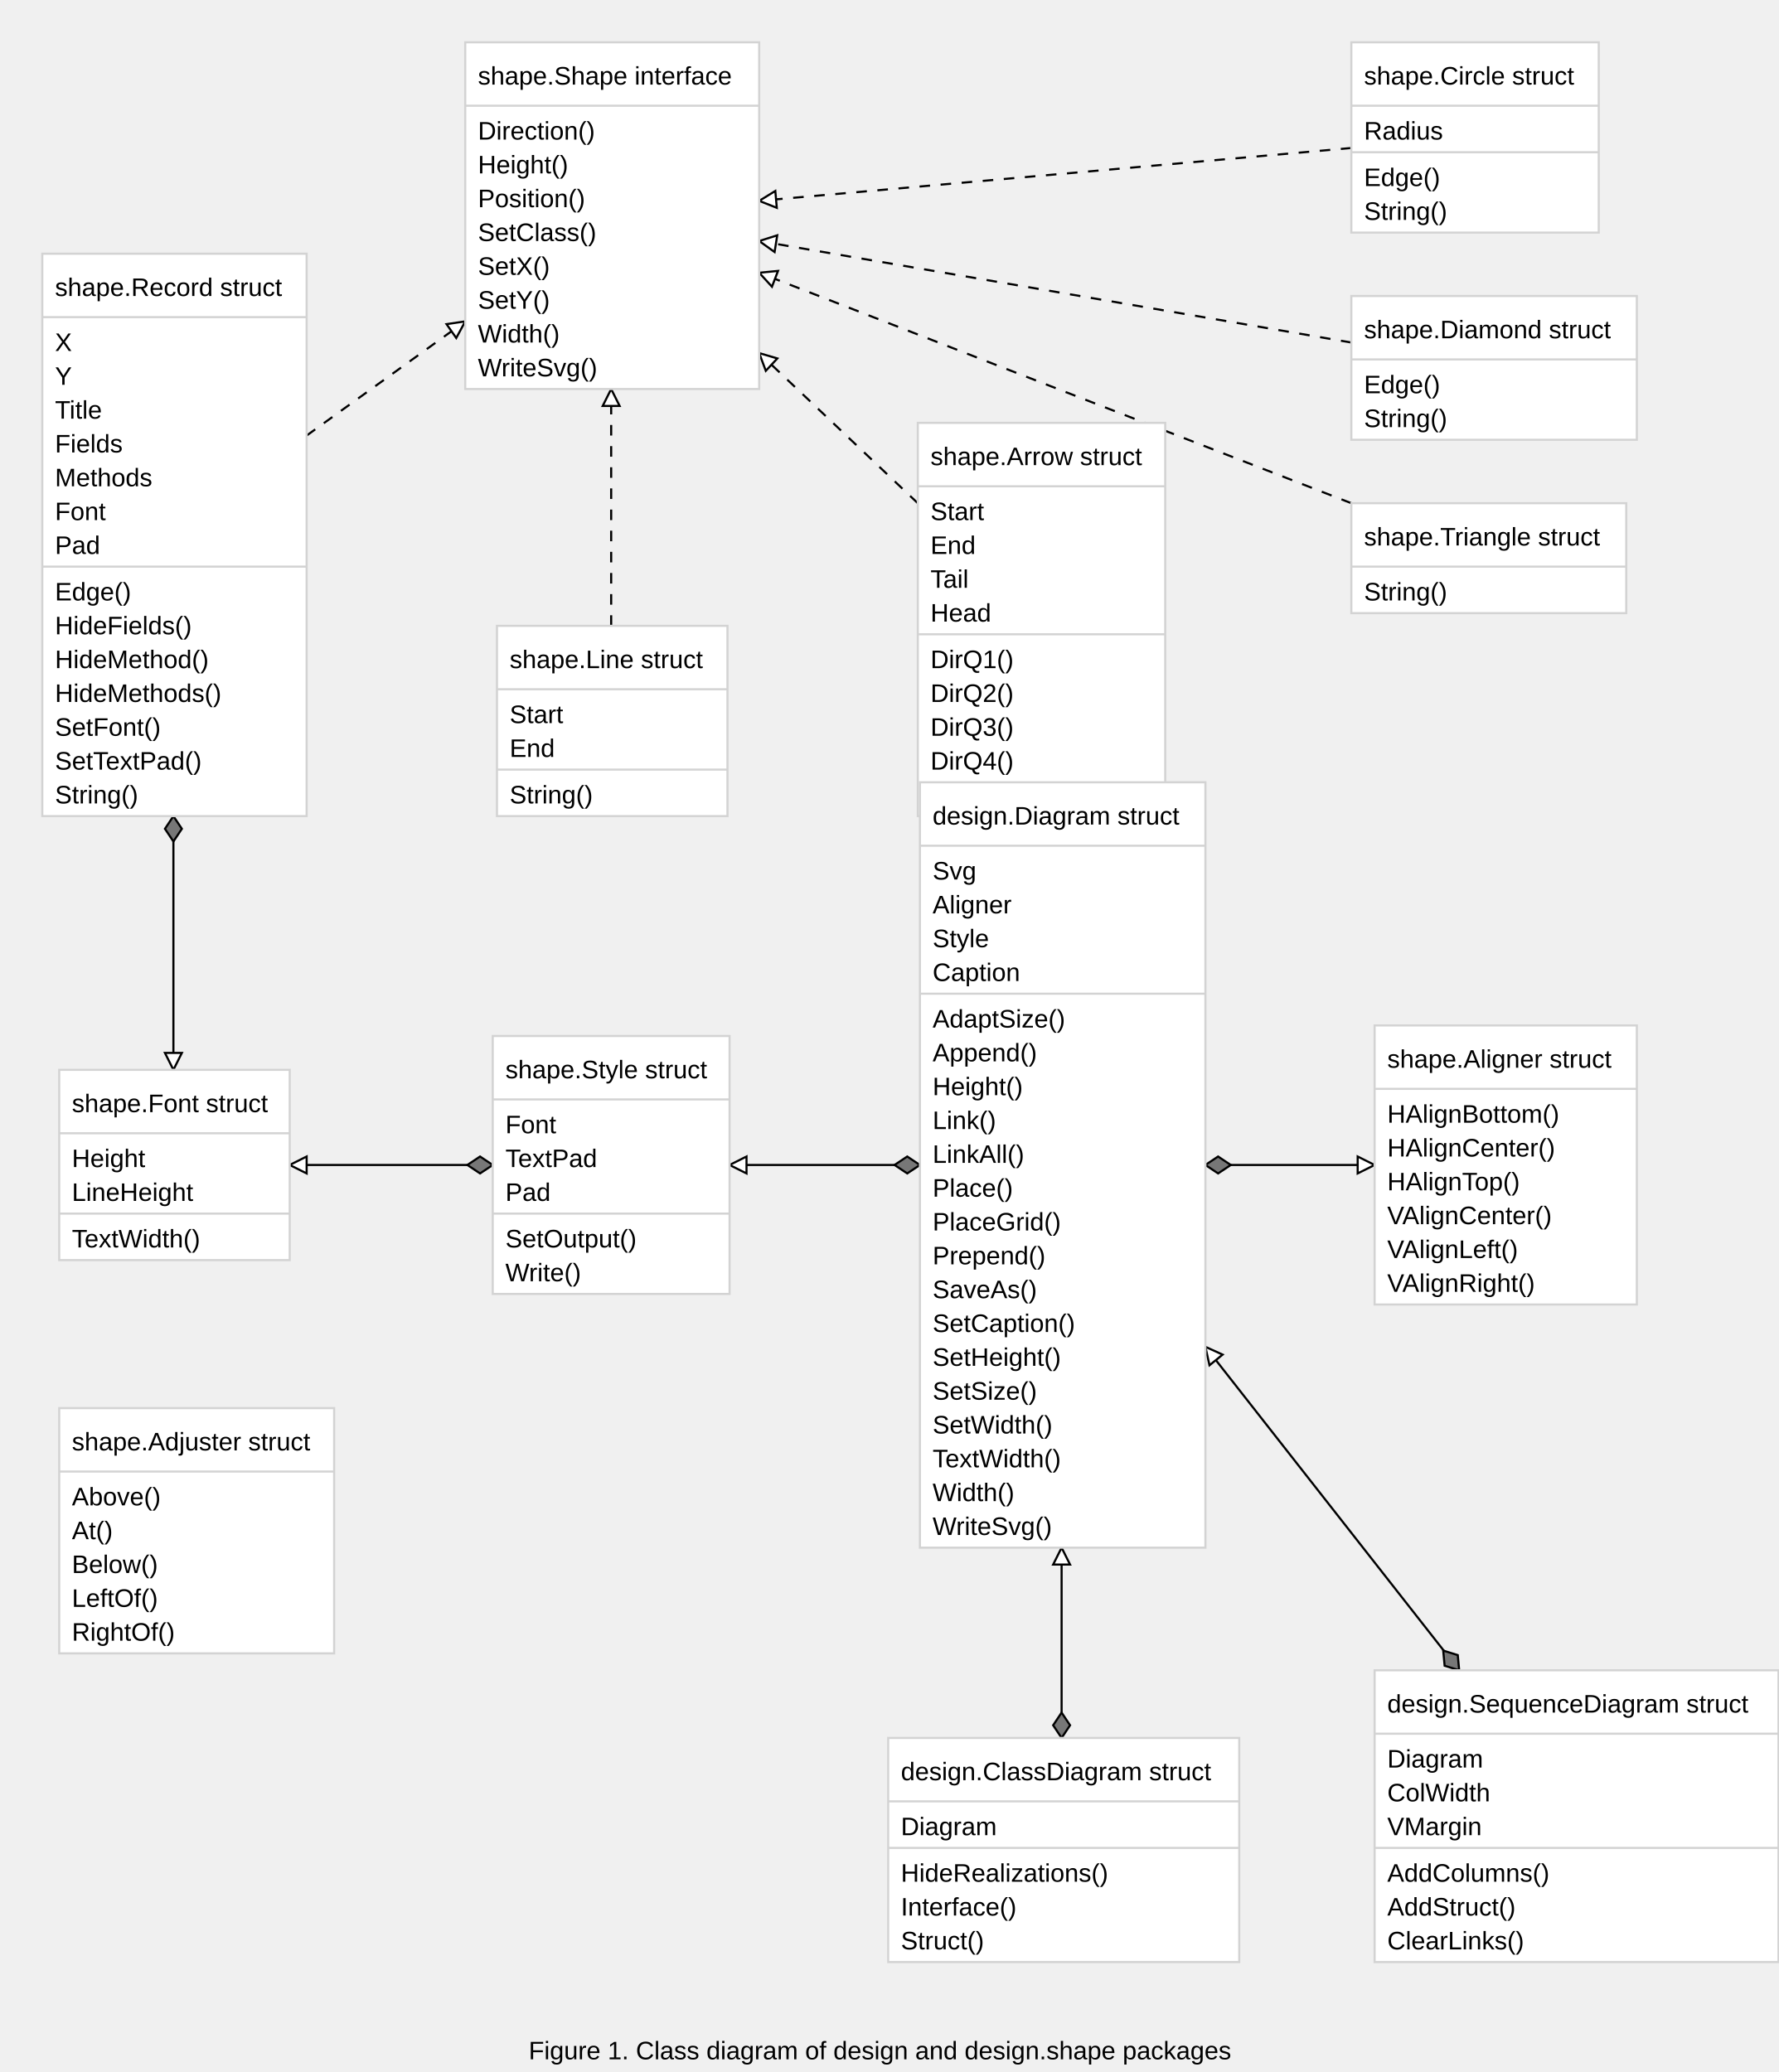
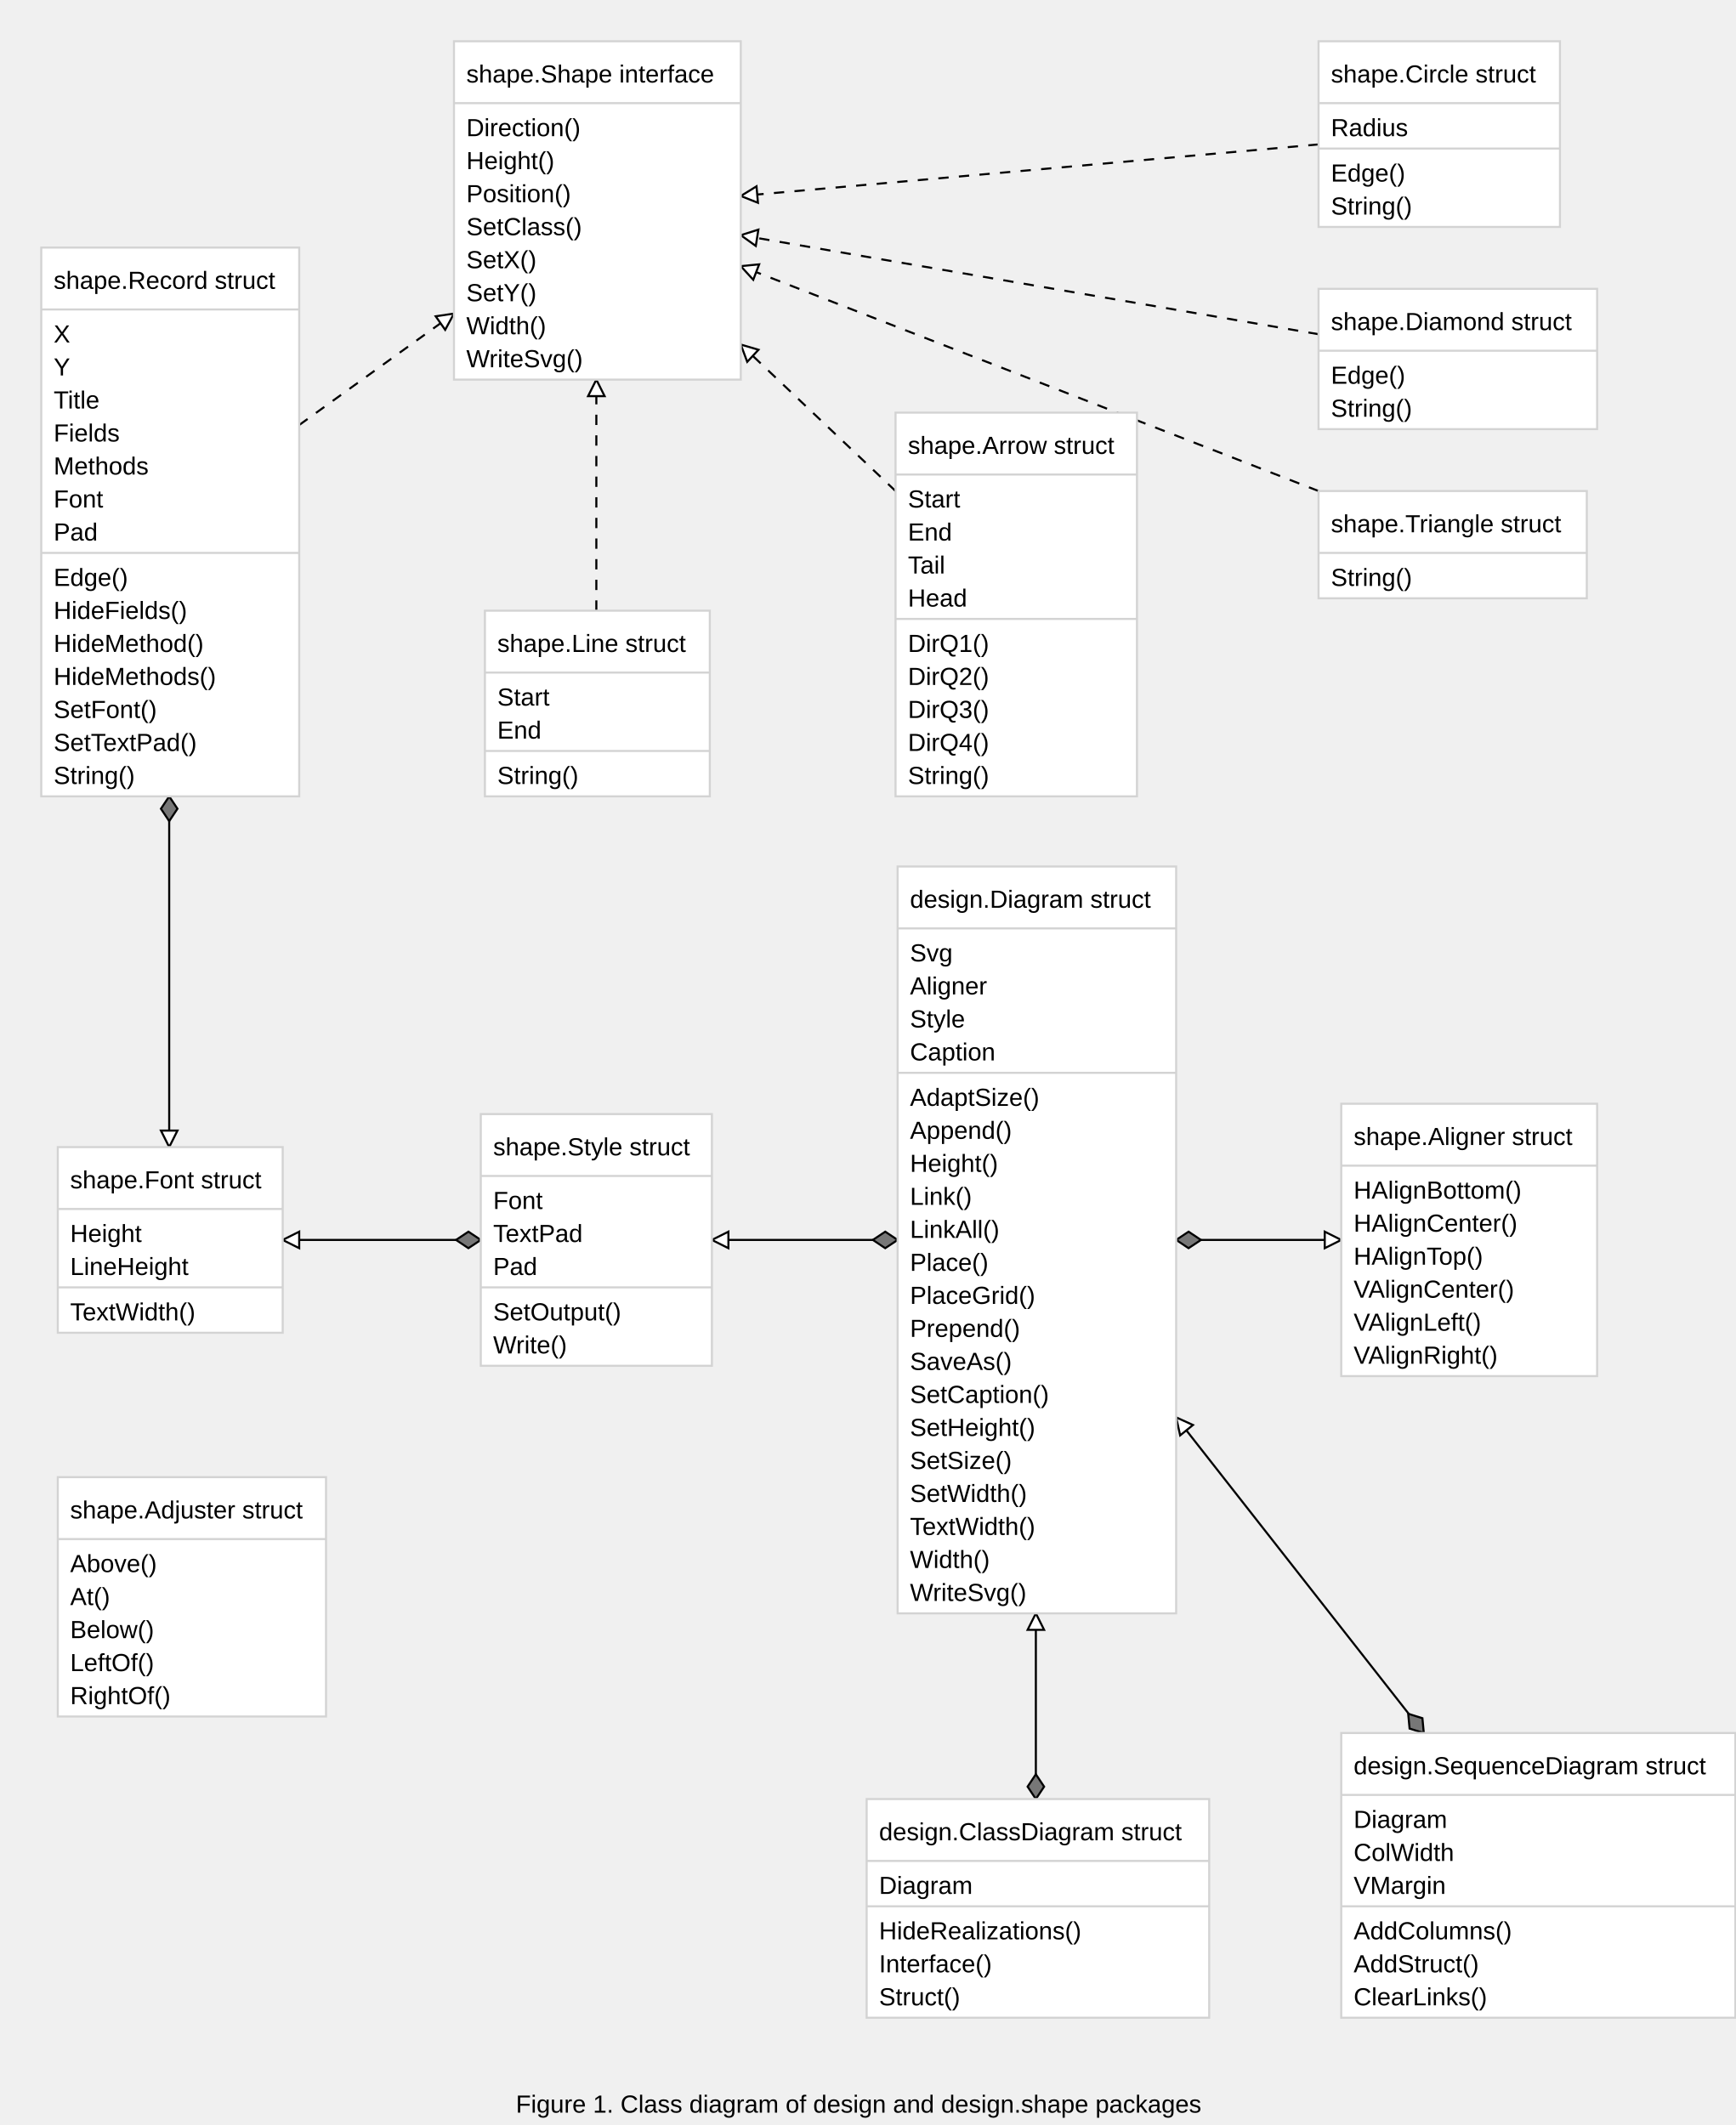
- <svg xmlns="http://www.w3.org/2000/svg" width="841" height="980" font-family="Arial, Helvetica, sans-serif">
+ <svg xmlns="http://www.w3.org/2000/svg" width="841" height="1030" font-family="Arial, Helvetica, sans-serif">
  <path stroke="black" stroke-dasharray="5,5,5" d="M145,206 L220,152" />
  <g transform="rotate(-35 220 152)">
    <path stroke="black" fill="#ffffff" d="M220,152 l-8,-4 l 0,8 Z" />
  </g>
  <path stroke="black" stroke-dasharray="5,5,5" d="M434,238 L359,167" />
  <g transform="rotate(223 359 167)">
    <path stroke="black" fill="#ffffff" d="M359,167 l-8,-4 l 0,8 Z" />
  </g>
  <path stroke="black" stroke-dasharray="5,5,5" d="M289,296 L289,184" />
  <g transform="rotate(-90 289 184)">
    <path stroke="black" fill="#ffffff" d="M289,184 l-8,-4 l 0,8 Z" />
  </g>
  <path stroke="black" stroke-dasharray="5,5,5" d="M639,70 L359,95" />
  <g transform="rotate(175 359 95)">
    <path stroke="black" fill="#ffffff" d="M359,95 l-8,-4 l 0,8 Z" />
  </g>
  <path stroke="black" stroke-dasharray="5,5,5" d="M639,162 L359,114" />
  <g transform="rotate(189 359 114)">
    <path stroke="black" fill="#ffffff" d="M359,114 l-8,-4 l 0,8 Z" />
  </g>
  <path stroke="black" stroke-dasharray="5,5,5" d="M639,238 L359,129" />
  <g transform="rotate(201 359 129)">
    <path stroke="black" fill="#ffffff" d="M359,129 l-8,-4 l 0,8 Z" />
  </g>
-   <path stroke="black" d="M82,386 L82,506" />
+   <path stroke="black" d="M82,386 L82,556" />
  <g transform="rotate(90 82 386)">
    <path stroke="black" fill="#777777" d="M82,386 l 6,-4 6,4 -6,4 -6,-4" />
  </g>
-   <g transform="rotate(90 82 506)">
-     <path stroke="black" fill="#ffffff" d="M82,506 l-8,-4 l 0,8 Z" />
-   </g>
-   <path stroke="black" d="M233,551 L137,551" />
-   <g transform="rotate(180 233 551)">
-     <path stroke="black" fill="#777777" d="M233,551 l 6,-4 6,4 -6,4 -6,-4" />
-   </g>
-   <g transform="rotate(180 137 551)">
-     <path stroke="black" fill="#ffffff" d="M137,551 l-8,-4 l 0,8 Z" />
-   </g>
-   <path stroke="black" d="M690,790 L570,637" />
-   <g transform="rotate(231 690 790)">
-     <path stroke="black" fill="#777777" d="M690,790 l 6,-4 6,4 -6,4 -6,-4" />
-   </g>
-   <g transform="rotate(231 570 637)">
-     <path stroke="black" fill="#ffffff" d="M570,637 l-8,-4 l 0,8 Z" />
-   </g>
-   <path stroke="black" d="M502,822 L502,732" />
-   <g transform="rotate(-90 502 822)">
-     <path stroke="black" fill="#777777" d="M502,822 l 6,-4 6,4 -6,4 -6,-4" />
-   </g>
-   <g transform="rotate(-90 502 732)">
-     <path stroke="black" fill="#ffffff" d="M502,732 l-8,-4 l 0,8 Z" />
-   </g>
-   <path stroke="black" d="M570,551 L650,551" />
-   <g transform="rotate(0 570 551)">
-     <path stroke="black" fill="#777777" d="M570,551 l 6,-4 6,4 -6,4 -6,-4" />
-   </g>
-   <g transform="rotate(0 650 551)">
-     <path stroke="black" fill="#ffffff" d="M650,551 l-8,-4 l 0,8 Z" />
-   </g>
-   <path stroke="black" d="M435,551 L345,551" />
-   <g transform="rotate(180 435 551)">
-     <path stroke="black" fill="#777777" d="M435,551 l 6,-4 6,4 -6,4 -6,-4" />
-   </g>
-   <g transform="rotate(180 345 551)">
-     <path stroke="black" fill="#ffffff" d="M345,551 l-8,-4 l 0,8 Z" />
+   <g transform="rotate(90 82 556)">
+     <path stroke="black" fill="#ffffff" d="M82,556 l-8,-4 l 0,8 Z" />
+   </g>
+   <path stroke="black" d="M233,601 L137,601" />
+   <g transform="rotate(180 233 601)">
+     <path stroke="black" fill="#777777" d="M233,601 l 6,-4 6,4 -6,4 -6,-4" />
+   </g>
+   <g transform="rotate(180 137 601)">
+     <path stroke="black" fill="#ffffff" d="M137,601 l-8,-4 l 0,8 Z" />
+   </g>
+   <path stroke="black" d="M690,840 L570,687" />
+   <g transform="rotate(231 690 840)">
+     <path stroke="black" fill="#777777" d="M690,840 l 6,-4 6,4 -6,4 -6,-4" />
+   </g>
+   <g transform="rotate(231 570 687)">
+     <path stroke="black" fill="#ffffff" d="M570,687 l-8,-4 l 0,8 Z" />
+   </g>
+   <path stroke="black" d="M502,872 L502,782" />
+   <g transform="rotate(-90 502 872)">
+     <path stroke="black" fill="#777777" d="M502,872 l 6,-4 6,4 -6,4 -6,-4" />
+   </g>
+   <g transform="rotate(-90 502 782)">
+     <path stroke="black" fill="#ffffff" d="M502,782 l-8,-4 l 0,8 Z" />
+   </g>
+   <path stroke="black" d="M570,601 L650,601" />
+   <g transform="rotate(0 570 601)">
+     <path stroke="black" fill="#777777" d="M570,601 l 6,-4 6,4 -6,4 -6,-4" />
+   </g>
+   <g transform="rotate(0 650 601)">
+     <path stroke="black" fill="#ffffff" d="M650,601 l-8,-4 l 0,8 Z" />
+   </g>
+   <path stroke="black" d="M435,601 L345,601" />
+   <g transform="rotate(180 435 601)">
+     <path stroke="black" fill="#777777" d="M435,601 l 6,-4 6,4 -6,4 -6,-4" />
+   </g>
+   <g transform="rotate(180 345 601)">
+     <path stroke="black" fill="#ffffff" d="M345,601 l-8,-4 l 0,8 Z" />
  </g>
  <rect stroke="#d3d3d3" fill="#ffffff" x="220" y="20" width="139" height="164" />
  <line stroke="#d3d3d3" x1="220" y1="50" x2="359" y2="50" />
  <text font-family="Arial,Helvetica,sans-serif" font-size="12px" x="226" y="66">Direction()</text>
  <text font-family="Arial,Helvetica,sans-serif" font-size="12px" x="226" y="82">Height()</text>
  <text font-family="Arial,Helvetica,sans-serif" font-size="12px" x="226" y="98">Position()</text>
  <text font-family="Arial,Helvetica,sans-serif" font-size="12px" x="226" y="114">SetClass()</text>
  <text font-family="Arial,Helvetica,sans-serif" font-size="12px" x="226" y="130">SetX()</text>
  <text font-family="Arial,Helvetica,sans-serif" font-size="12px" x="226" y="146">SetY()</text>
  <text font-family="Arial,Helvetica,sans-serif" font-size="12px" x="226" y="162">Width()</text>
  <text font-family="Arial,Helvetica,sans-serif" font-size="12px" x="226" y="178">WriteSvg()</text>
  <text font-family="Arial,Helvetica,sans-serif" font-size="12px" x="226" y="40">shape.Shape interface</text>
  <rect stroke="#d3d3d3" fill="#ffffff" x="20" y="120" width="125" height="266" />
  <line stroke="#d3d3d3" x1="20" y1="150" x2="145" y2="150" />
  <text font-family="Arial,Helvetica,sans-serif" font-size="12px" x="26" y="166">X</text>
  <text font-family="Arial,Helvetica,sans-serif" font-size="12px" x="26" y="182">Y</text>
  <text font-family="Arial,Helvetica,sans-serif" font-size="12px" x="26" y="198">Title</text>
  <text font-family="Arial,Helvetica,sans-serif" font-size="12px" x="26" y="214">Fields</text>
  <text font-family="Arial,Helvetica,sans-serif" font-size="12px" x="26" y="230">Methods</text>
  <text font-family="Arial,Helvetica,sans-serif" font-size="12px" x="26" y="246">Font</text>
  <text font-family="Arial,Helvetica,sans-serif" font-size="12px" x="26" y="262">Pad</text>
  <line stroke="#d3d3d3" x1="20" y1="268" x2="145" y2="268" />
  <text font-family="Arial,Helvetica,sans-serif" font-size="12px" x="26" y="284">Edge()</text>
  <text font-family="Arial,Helvetica,sans-serif" font-size="12px" x="26" y="300">HideFields()</text>
  <text font-family="Arial,Helvetica,sans-serif" font-size="12px" x="26" y="316">HideMethod()</text>
  <text font-family="Arial,Helvetica,sans-serif" font-size="12px" x="26" y="332">HideMethods()</text>
  <text font-family="Arial,Helvetica,sans-serif" font-size="12px" x="26" y="348">SetFont()</text>
  <text font-family="Arial,Helvetica,sans-serif" font-size="12px" x="26" y="364">SetTextPad()</text>
  <text font-family="Arial,Helvetica,sans-serif" font-size="12px" x="26" y="380">String()</text>
  <text font-family="Arial,Helvetica,sans-serif" font-size="12px" x="26" y="140">shape.Record struct</text>
  <rect stroke="#d3d3d3" fill="#ffffff" x="235" y="296" width="109" height="90" />
  <line stroke="#d3d3d3" x1="235" y1="326" x2="344" y2="326" />
  <text font-family="Arial,Helvetica,sans-serif" font-size="12px" x="241" y="342">Start</text>
  <text font-family="Arial,Helvetica,sans-serif" font-size="12px" x="241" y="358">End</text>
  <line stroke="#d3d3d3" x1="235" y1="364" x2="344" y2="364" />
  <text font-family="Arial,Helvetica,sans-serif" font-size="12px" x="241" y="380">String()</text>
  <text font-family="Arial,Helvetica,sans-serif" font-size="12px" x="241" y="316">shape.Line struct</text>
  <rect stroke="#d3d3d3" fill="#ffffff" x="434" y="200" width="117" height="186" />
  <line stroke="#d3d3d3" x1="434" y1="230" x2="551" y2="230" />
  <text font-family="Arial,Helvetica,sans-serif" font-size="12px" x="440" y="246">Start</text>
  <text font-family="Arial,Helvetica,sans-serif" font-size="12px" x="440" y="262">End</text>
  <text font-family="Arial,Helvetica,sans-serif" font-size="12px" x="440" y="278">Tail</text>
  <text font-family="Arial,Helvetica,sans-serif" font-size="12px" x="440" y="294">Head</text>
  <line stroke="#d3d3d3" x1="434" y1="300" x2="551" y2="300" />
  <text font-family="Arial,Helvetica,sans-serif" font-size="12px" x="440" y="316">DirQ1()</text>
  <text font-family="Arial,Helvetica,sans-serif" font-size="12px" x="440" y="332">DirQ2()</text>
  <text font-family="Arial,Helvetica,sans-serif" font-size="12px" x="440" y="348">DirQ3()</text>
  <text font-family="Arial,Helvetica,sans-serif" font-size="12px" x="440" y="364">DirQ4()</text>
  <text font-family="Arial,Helvetica,sans-serif" font-size="12px" x="440" y="380">String()</text>
  <text font-family="Arial,Helvetica,sans-serif" font-size="12px" x="440" y="220">shape.Arrow struct</text>
  <rect stroke="#d3d3d3" fill="#ffffff" x="639" y="20" width="117" height="90" />
  <line stroke="#d3d3d3" x1="639" y1="50" x2="756" y2="50" />
  <text font-family="Arial,Helvetica,sans-serif" font-size="12px" x="645" y="66">Radius</text>
  <line stroke="#d3d3d3" x1="639" y1="72" x2="756" y2="72" />
  <text font-family="Arial,Helvetica,sans-serif" font-size="12px" x="645" y="88">Edge()</text>
  <text font-family="Arial,Helvetica,sans-serif" font-size="12px" x="645" y="104">String()</text>
  <text font-family="Arial,Helvetica,sans-serif" font-size="12px" x="645" y="40">shape.Circle struct</text>
  <rect stroke="#d3d3d3" fill="#ffffff" x="639" y="140" width="135" height="68" />
  <line stroke="#d3d3d3" x1="639" y1="170" x2="774" y2="170" />
  <text font-family="Arial,Helvetica,sans-serif" font-size="12px" x="645" y="186">Edge()</text>
  <text font-family="Arial,Helvetica,sans-serif" font-size="12px" x="645" y="202">String()</text>
  <text font-family="Arial,Helvetica,sans-serif" font-size="12px" x="645" y="160">shape.Diamond struct</text>
  <rect stroke="#d3d3d3" fill="#ffffff" x="639" y="238" width="130" height="52" />
  <line stroke="#d3d3d3" x1="639" y1="268" x2="769" y2="268" />
  <text font-family="Arial,Helvetica,sans-serif" font-size="12px" x="645" y="284">String()</text>
  <text font-family="Arial,Helvetica,sans-serif" font-size="12px" x="645" y="258">shape.Triangle struct</text>
-   <rect stroke="#d3d3d3" fill="#ffffff" x="28" y="506" width="109" height="90" />
-   <line stroke="#d3d3d3" x1="28" y1="536" x2="137" y2="536" />
-   <text font-family="Arial,Helvetica,sans-serif" font-size="12px" x="34" y="552">Height</text>
-   <text font-family="Arial,Helvetica,sans-serif" font-size="12px" x="34" y="568">LineHeight</text>
-   <line stroke="#d3d3d3" x1="28" y1="574" x2="137" y2="574" />
-   <text font-family="Arial,Helvetica,sans-serif" font-size="12px" x="34" y="590">TextWidth()</text>
-   <text font-family="Arial,Helvetica,sans-serif" font-size="12px" x="34" y="526">shape.Font struct</text>
-   <rect stroke="#d3d3d3" fill="#ffffff" x="233" y="490" width="112" height="122" />
-   <line stroke="#d3d3d3" x1="233" y1="520" x2="345" y2="520" />
-   <text font-family="Arial,Helvetica,sans-serif" font-size="12px" x="239" y="536">Font</text>
-   <text font-family="Arial,Helvetica,sans-serif" font-size="12px" x="239" y="552">TextPad</text>
-   <text font-family="Arial,Helvetica,sans-serif" font-size="12px" x="239" y="568">Pad</text>
-   <line stroke="#d3d3d3" x1="233" y1="574" x2="345" y2="574" />
-   <text font-family="Arial,Helvetica,sans-serif" font-size="12px" x="239" y="590">SetOutput()</text>
-   <text font-family="Arial,Helvetica,sans-serif" font-size="12px" x="239" y="606">Write()</text>
-   <text font-family="Arial,Helvetica,sans-serif" font-size="12px" x="239" y="510">shape.Style struct</text>
-   <rect stroke="#d3d3d3" fill="#ffffff" x="435" y="370" width="135" height="362" />
-   <line stroke="#d3d3d3" x1="435" y1="400" x2="570" y2="400" />
-   <text font-family="Arial,Helvetica,sans-serif" font-size="12px" x="441" y="416">Svg</text>
-   <text font-family="Arial,Helvetica,sans-serif" font-size="12px" x="441" y="432">Aligner</text>
-   <text font-family="Arial,Helvetica,sans-serif" font-size="12px" x="441" y="448">Style</text>
-   <text font-family="Arial,Helvetica,sans-serif" font-size="12px" x="441" y="464">Caption</text>
-   <line stroke="#d3d3d3" x1="435" y1="470" x2="570" y2="470" />
-   <text font-family="Arial,Helvetica,sans-serif" font-size="12px" x="441" y="486">AdaptSize()</text>
-   <text font-family="Arial,Helvetica,sans-serif" font-size="12px" x="441" y="502">Append()</text>
-   <text font-family="Arial,Helvetica,sans-serif" font-size="12px" x="441" y="518">Height()</text>
-   <text font-family="Arial,Helvetica,sans-serif" font-size="12px" x="441" y="534">Link()</text>
-   <text font-family="Arial,Helvetica,sans-serif" font-size="12px" x="441" y="550">LinkAll()</text>
-   <text font-family="Arial,Helvetica,sans-serif" font-size="12px" x="441" y="566">Place()</text>
-   <text font-family="Arial,Helvetica,sans-serif" font-size="12px" x="441" y="582">PlaceGrid()</text>
-   <text font-family="Arial,Helvetica,sans-serif" font-size="12px" x="441" y="598">Prepend()</text>
-   <text font-family="Arial,Helvetica,sans-serif" font-size="12px" x="441" y="614">SaveAs()</text>
-   <text font-family="Arial,Helvetica,sans-serif" font-size="12px" x="441" y="630">SetCaption()</text>
-   <text font-family="Arial,Helvetica,sans-serif" font-size="12px" x="441" y="646">SetHeight()</text>
-   <text font-family="Arial,Helvetica,sans-serif" font-size="12px" x="441" y="662">SetSize()</text>
-   <text font-family="Arial,Helvetica,sans-serif" font-size="12px" x="441" y="678">SetWidth()</text>
-   <text font-family="Arial,Helvetica,sans-serif" font-size="12px" x="441" y="694">TextWidth()</text>
-   <text font-family="Arial,Helvetica,sans-serif" font-size="12px" x="441" y="710">Width()</text>
-   <text font-family="Arial,Helvetica,sans-serif" font-size="12px" x="441" y="726">WriteSvg()</text>
-   <text font-family="Arial,Helvetica,sans-serif" font-size="12px" x="441" y="390">design.Diagram struct</text>
-   <rect stroke="#d3d3d3" fill="#ffffff" x="650" y="485" width="124" height="132" />
-   <line stroke="#d3d3d3" x1="650" y1="515" x2="774" y2="515" />
-   <text font-family="Arial,Helvetica,sans-serif" font-size="12px" x="656" y="531">HAlignBottom()</text>
-   <text font-family="Arial,Helvetica,sans-serif" font-size="12px" x="656" y="547">HAlignCenter()</text>
-   <text font-family="Arial,Helvetica,sans-serif" font-size="12px" x="656" y="563">HAlignTop()</text>
-   <text font-family="Arial,Helvetica,sans-serif" font-size="12px" x="656" y="579">VAlignCenter()</text>
-   <text font-family="Arial,Helvetica,sans-serif" font-size="12px" x="656" y="595">VAlignLeft()</text>
-   <text font-family="Arial,Helvetica,sans-serif" font-size="12px" x="656" y="611">VAlignRight()</text>
-   <text font-family="Arial,Helvetica,sans-serif" font-size="12px" x="656" y="505">shape.Aligner struct</text>
-   <rect stroke="#d3d3d3" fill="#ffffff" x="28" y="666" width="130" height="116" />
-   <line stroke="#d3d3d3" x1="28" y1="696" x2="158" y2="696" />
-   <text font-family="Arial,Helvetica,sans-serif" font-size="12px" x="34" y="712">Above()</text>
-   <text font-family="Arial,Helvetica,sans-serif" font-size="12px" x="34" y="728">At()</text>
-   <text font-family="Arial,Helvetica,sans-serif" font-size="12px" x="34" y="744">Below()</text>
-   <text font-family="Arial,Helvetica,sans-serif" font-size="12px" x="34" y="760">LeftOf()</text>
-   <text font-family="Arial,Helvetica,sans-serif" font-size="12px" x="34" y="776">RightOf()</text>
-   <text font-family="Arial,Helvetica,sans-serif" font-size="12px" x="34" y="686">shape.Adjuster struct</text>
-   <rect stroke="#d3d3d3" fill="#ffffff" x="650" y="790" width="191" height="138" />
-   <line stroke="#d3d3d3" x1="650" y1="820" x2="841" y2="820" />
-   <text font-family="Arial,Helvetica,sans-serif" font-size="12px" x="656" y="836">Diagram</text>
-   <text font-family="Arial,Helvetica,sans-serif" font-size="12px" x="656" y="852">ColWidth</text>
-   <text font-family="Arial,Helvetica,sans-serif" font-size="12px" x="656" y="868">VMargin</text>
-   <line stroke="#d3d3d3" x1="650" y1="874" x2="841" y2="874" />
-   <text font-family="Arial,Helvetica,sans-serif" font-size="12px" x="656" y="890">AddColumns()</text>
-   <text font-family="Arial,Helvetica,sans-serif" font-size="12px" x="656" y="906">AddStruct()</text>
-   <text font-family="Arial,Helvetica,sans-serif" font-size="12px" x="656" y="922">ClearLinks()</text>
-   <text font-family="Arial,Helvetica,sans-serif" font-size="12px" x="656" y="810">design.SequenceDiagram struct</text>
-   <rect stroke="#d3d3d3" fill="#ffffff" x="420" y="822" width="166" height="106" />
-   <line stroke="#d3d3d3" x1="420" y1="852" x2="586" y2="852" />
-   <text font-family="Arial,Helvetica,sans-serif" font-size="12px" x="426" y="868">Diagram</text>
-   <line stroke="#d3d3d3" x1="420" y1="874" x2="586" y2="874" />
-   <text font-family="Arial,Helvetica,sans-serif" font-size="12px" x="426" y="890">HideRealizations()</text>
-   <text font-family="Arial,Helvetica,sans-serif" font-size="12px" x="426" y="906">Interface()</text>
-   <text font-family="Arial,Helvetica,sans-serif" font-size="12px" x="426" y="922">Struct()</text>
-   <text font-family="Arial,Helvetica,sans-serif" font-size="12px" x="426" y="842">design.ClassDiagram struct</text>
-   <text font-family="Arial,Helvetica,sans-serif" font-size="12px" x="250" y="974">Figure 1. Class diagram of design and design.shape packages</text>
+   <rect stroke="#d3d3d3" fill="#ffffff" x="28" y="556" width="109" height="90" />
+   <line stroke="#d3d3d3" x1="28" y1="586" x2="137" y2="586" />
+   <text font-family="Arial,Helvetica,sans-serif" font-size="12px" x="34" y="602">Height</text>
+   <text font-family="Arial,Helvetica,sans-serif" font-size="12px" x="34" y="618">LineHeight</text>
+   <line stroke="#d3d3d3" x1="28" y1="624" x2="137" y2="624" />
+   <text font-family="Arial,Helvetica,sans-serif" font-size="12px" x="34" y="640">TextWidth()</text>
+   <text font-family="Arial,Helvetica,sans-serif" font-size="12px" x="34" y="576">shape.Font struct</text>
+   <rect stroke="#d3d3d3" fill="#ffffff" x="233" y="540" width="112" height="122" />
+   <line stroke="#d3d3d3" x1="233" y1="570" x2="345" y2="570" />
+   <text font-family="Arial,Helvetica,sans-serif" font-size="12px" x="239" y="586">Font</text>
+   <text font-family="Arial,Helvetica,sans-serif" font-size="12px" x="239" y="602">TextPad</text>
+   <text font-family="Arial,Helvetica,sans-serif" font-size="12px" x="239" y="618">Pad</text>
+   <line stroke="#d3d3d3" x1="233" y1="624" x2="345" y2="624" />
+   <text font-family="Arial,Helvetica,sans-serif" font-size="12px" x="239" y="640">SetOutput()</text>
+   <text font-family="Arial,Helvetica,sans-serif" font-size="12px" x="239" y="656">Write()</text>
+   <text font-family="Arial,Helvetica,sans-serif" font-size="12px" x="239" y="560">shape.Style struct</text>
+   <rect stroke="#d3d3d3" fill="#ffffff" x="435" y="420" width="135" height="362" />
+   <line stroke="#d3d3d3" x1="435" y1="450" x2="570" y2="450" />
+   <text font-family="Arial,Helvetica,sans-serif" font-size="12px" x="441" y="466">Svg</text>
+   <text font-family="Arial,Helvetica,sans-serif" font-size="12px" x="441" y="482">Aligner</text>
+   <text font-family="Arial,Helvetica,sans-serif" font-size="12px" x="441" y="498">Style</text>
+   <text font-family="Arial,Helvetica,sans-serif" font-size="12px" x="441" y="514">Caption</text>
+   <line stroke="#d3d3d3" x1="435" y1="520" x2="570" y2="520" />
+   <text font-family="Arial,Helvetica,sans-serif" font-size="12px" x="441" y="536">AdaptSize()</text>
+   <text font-family="Arial,Helvetica,sans-serif" font-size="12px" x="441" y="552">Append()</text>
+   <text font-family="Arial,Helvetica,sans-serif" font-size="12px" x="441" y="568">Height()</text>
+   <text font-family="Arial,Helvetica,sans-serif" font-size="12px" x="441" y="584">Link()</text>
+   <text font-family="Arial,Helvetica,sans-serif" font-size="12px" x="441" y="600">LinkAll()</text>
+   <text font-family="Arial,Helvetica,sans-serif" font-size="12px" x="441" y="616">Place()</text>
+   <text font-family="Arial,Helvetica,sans-serif" font-size="12px" x="441" y="632">PlaceGrid()</text>
+   <text font-family="Arial,Helvetica,sans-serif" font-size="12px" x="441" y="648">Prepend()</text>
+   <text font-family="Arial,Helvetica,sans-serif" font-size="12px" x="441" y="664">SaveAs()</text>
+   <text font-family="Arial,Helvetica,sans-serif" font-size="12px" x="441" y="680">SetCaption()</text>
+   <text font-family="Arial,Helvetica,sans-serif" font-size="12px" x="441" y="696">SetHeight()</text>
+   <text font-family="Arial,Helvetica,sans-serif" font-size="12px" x="441" y="712">SetSize()</text>
+   <text font-family="Arial,Helvetica,sans-serif" font-size="12px" x="441" y="728">SetWidth()</text>
+   <text font-family="Arial,Helvetica,sans-serif" font-size="12px" x="441" y="744">TextWidth()</text>
+   <text font-family="Arial,Helvetica,sans-serif" font-size="12px" x="441" y="760">Width()</text>
+   <text font-family="Arial,Helvetica,sans-serif" font-size="12px" x="441" y="776">WriteSvg()</text>
+   <text font-family="Arial,Helvetica,sans-serif" font-size="12px" x="441" y="440">design.Diagram struct</text>
+   <rect stroke="#d3d3d3" fill="#ffffff" x="650" y="535" width="124" height="132" />
+   <line stroke="#d3d3d3" x1="650" y1="565" x2="774" y2="565" />
+   <text font-family="Arial,Helvetica,sans-serif" font-size="12px" x="656" y="581">HAlignBottom()</text>
+   <text font-family="Arial,Helvetica,sans-serif" font-size="12px" x="656" y="597">HAlignCenter()</text>
+   <text font-family="Arial,Helvetica,sans-serif" font-size="12px" x="656" y="613">HAlignTop()</text>
+   <text font-family="Arial,Helvetica,sans-serif" font-size="12px" x="656" y="629">VAlignCenter()</text>
+   <text font-family="Arial,Helvetica,sans-serif" font-size="12px" x="656" y="645">VAlignLeft()</text>
+   <text font-family="Arial,Helvetica,sans-serif" font-size="12px" x="656" y="661">VAlignRight()</text>
+   <text font-family="Arial,Helvetica,sans-serif" font-size="12px" x="656" y="555">shape.Aligner struct</text>
+   <rect stroke="#d3d3d3" fill="#ffffff" x="28" y="716" width="130" height="116" />
+   <line stroke="#d3d3d3" x1="28" y1="746" x2="158" y2="746" />
+   <text font-family="Arial,Helvetica,sans-serif" font-size="12px" x="34" y="762">Above()</text>
+   <text font-family="Arial,Helvetica,sans-serif" font-size="12px" x="34" y="778">At()</text>
+   <text font-family="Arial,Helvetica,sans-serif" font-size="12px" x="34" y="794">Below()</text>
+   <text font-family="Arial,Helvetica,sans-serif" font-size="12px" x="34" y="810">LeftOf()</text>
+   <text font-family="Arial,Helvetica,sans-serif" font-size="12px" x="34" y="826">RightOf()</text>
+   <text font-family="Arial,Helvetica,sans-serif" font-size="12px" x="34" y="736">shape.Adjuster struct</text>
+   <rect stroke="#d3d3d3" fill="#ffffff" x="650" y="840" width="191" height="138" />
+   <line stroke="#d3d3d3" x1="650" y1="870" x2="841" y2="870" />
+   <text font-family="Arial,Helvetica,sans-serif" font-size="12px" x="656" y="886">Diagram</text>
+   <text font-family="Arial,Helvetica,sans-serif" font-size="12px" x="656" y="902">ColWidth</text>
+   <text font-family="Arial,Helvetica,sans-serif" font-size="12px" x="656" y="918">VMargin</text>
+   <line stroke="#d3d3d3" x1="650" y1="924" x2="841" y2="924" />
+   <text font-family="Arial,Helvetica,sans-serif" font-size="12px" x="656" y="940">AddColumns()</text>
+   <text font-family="Arial,Helvetica,sans-serif" font-size="12px" x="656" y="956">AddStruct()</text>
+   <text font-family="Arial,Helvetica,sans-serif" font-size="12px" x="656" y="972">ClearLinks()</text>
+   <text font-family="Arial,Helvetica,sans-serif" font-size="12px" x="656" y="860">design.SequenceDiagram struct</text>
+   <rect stroke="#d3d3d3" fill="#ffffff" x="420" y="872" width="166" height="106" />
+   <line stroke="#d3d3d3" x1="420" y1="902" x2="586" y2="902" />
+   <text font-family="Arial,Helvetica,sans-serif" font-size="12px" x="426" y="918">Diagram</text>
+   <line stroke="#d3d3d3" x1="420" y1="924" x2="586" y2="924" />
+   <text font-family="Arial,Helvetica,sans-serif" font-size="12px" x="426" y="940">HideRealizations()</text>
+   <text font-family="Arial,Helvetica,sans-serif" font-size="12px" x="426" y="956">Interface()</text>
+   <text font-family="Arial,Helvetica,sans-serif" font-size="12px" x="426" y="972">Struct()</text>
+   <text font-family="Arial,Helvetica,sans-serif" font-size="12px" x="426" y="892">design.ClassDiagram struct</text>
+   <text font-family="Arial,Helvetica,sans-serif" font-size="12px" x="250" y="1024">Figure 1. Class diagram of design and design.shape packages</text>
</svg>
